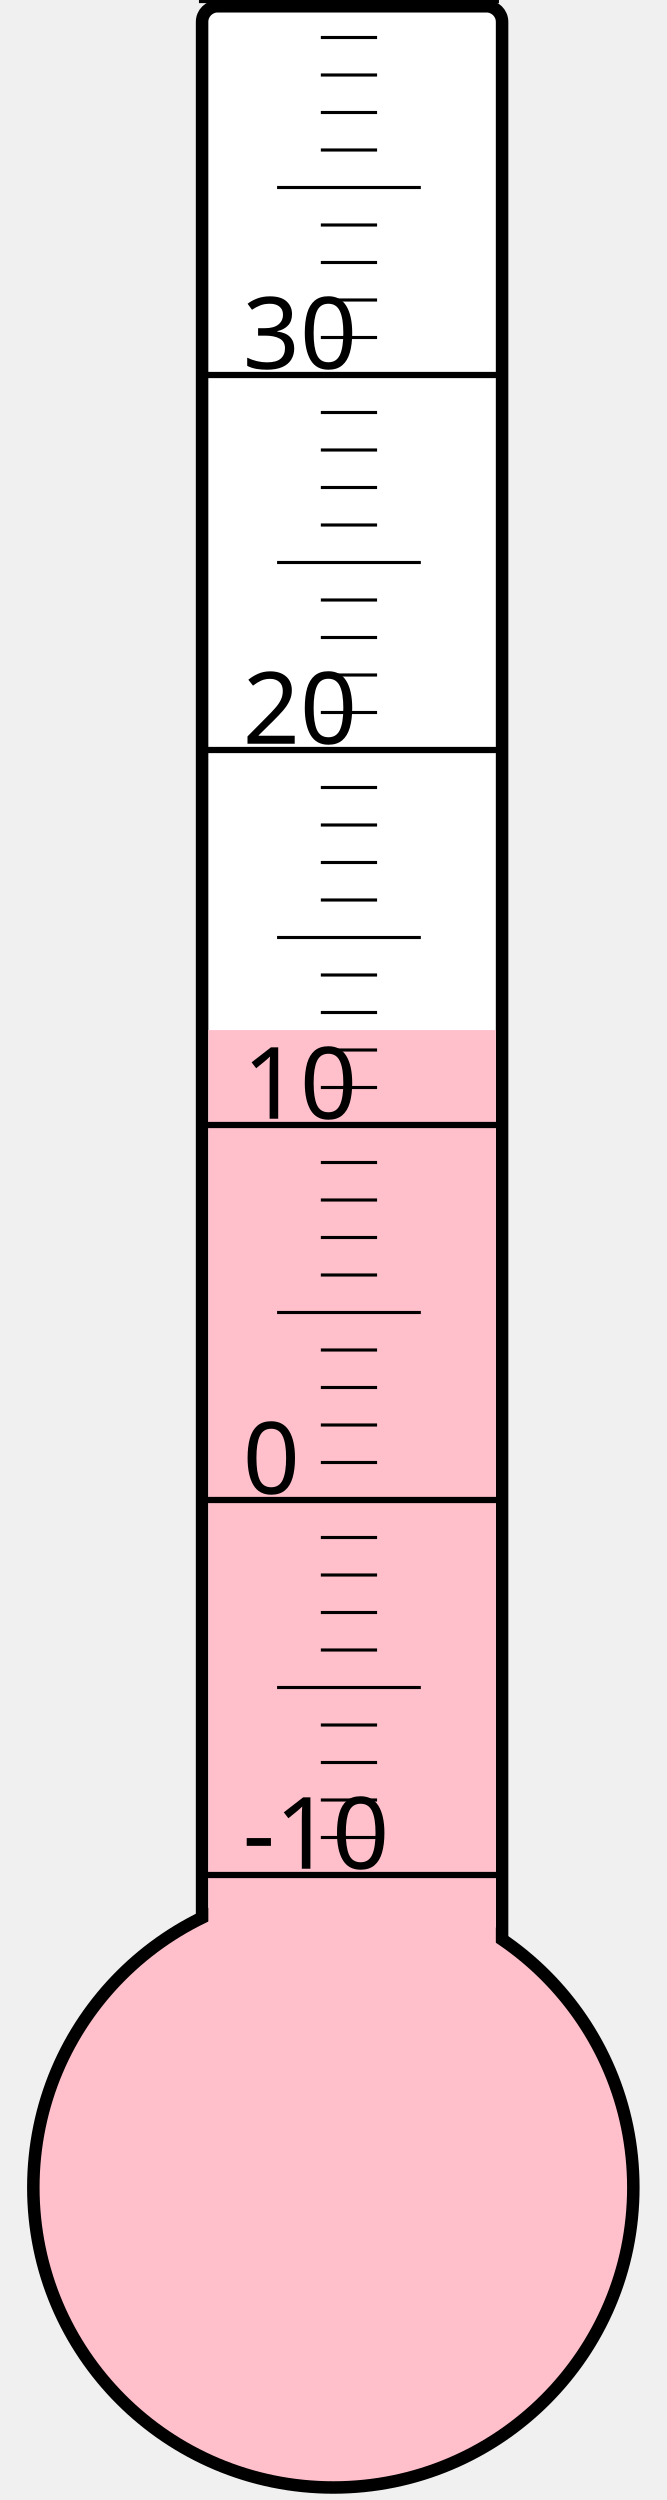
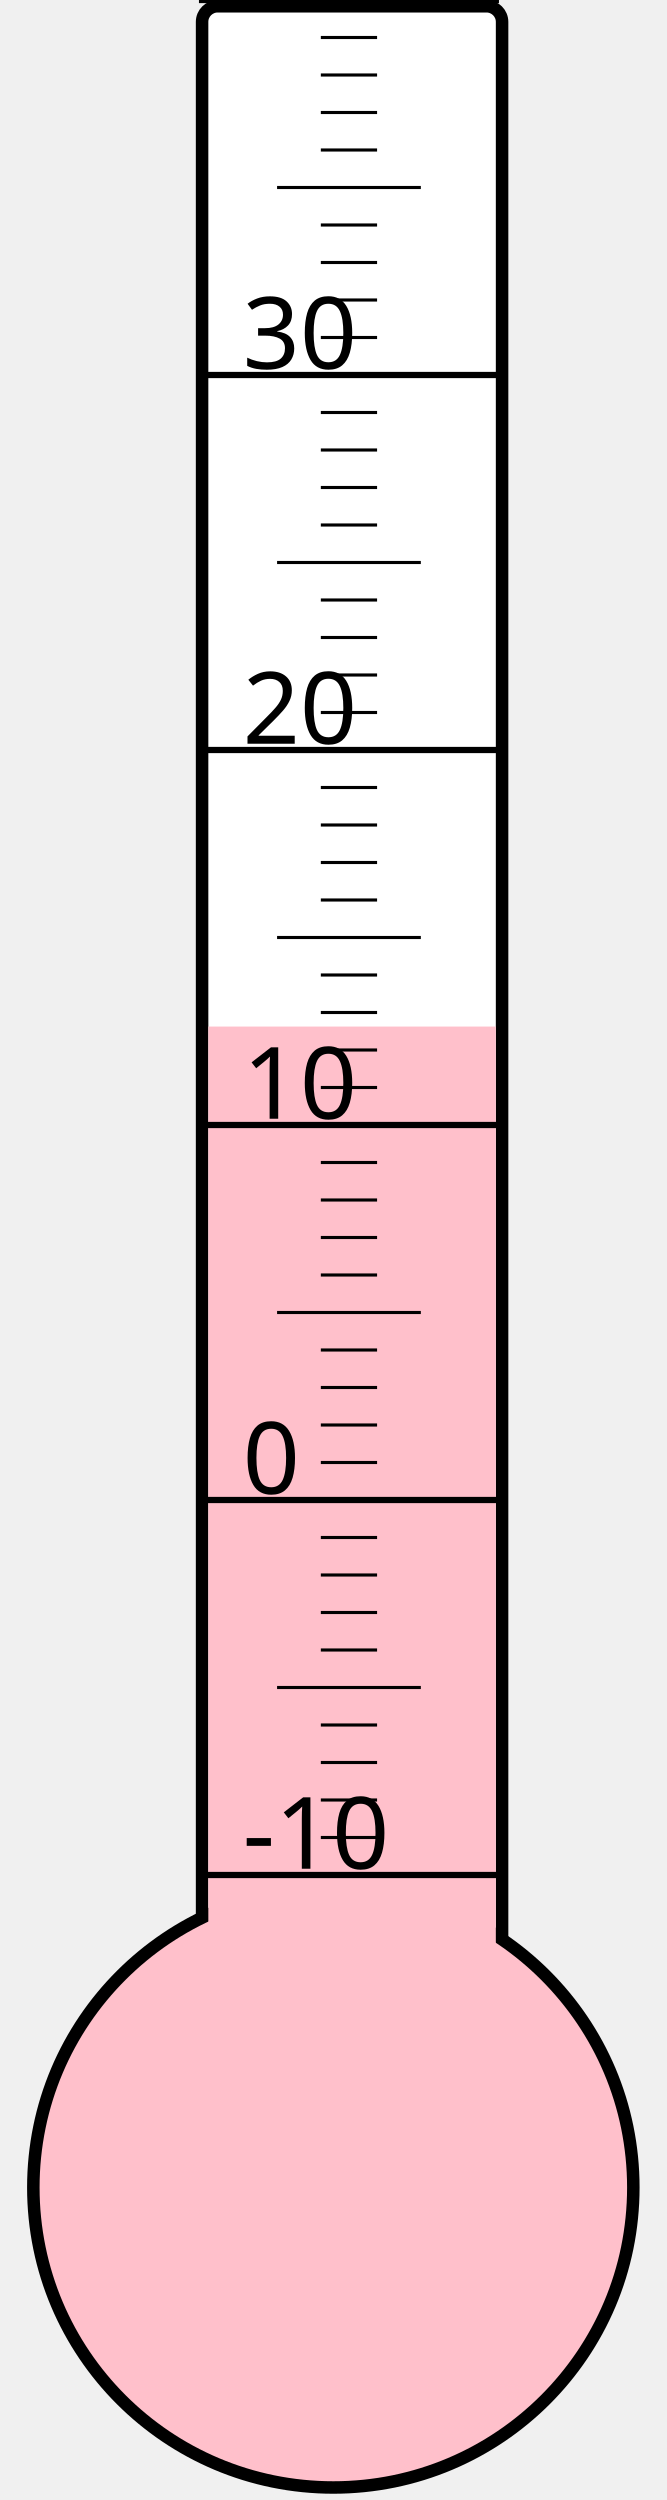
<svg xmlns="http://www.w3.org/2000/svg" width="40px" height="150px" viewBox="0 0 200 800">
  <rect width="200" height="800" x="0" y="0" style="fill: #ffffeb; fill-opacity: 0;" />
  <rect width="96" height="680" x="58" y="2" rx="5" ry="5" style="fill: white; fill-opacity: 1; stroke: black; stroke-width: 4;" />
  <circle cx="100" cy="700" r="96" style="fill: pink; stroke: black; stroke-width: 4;" />
-   <rect width="92" height="370.375" x="60" y="329.625" style="fill: pink; fill-opacity: 1; stroke-width: 0;" />
+   <rect width="92" height="371.5" x="60" y="328.5" style="fill: pink; fill-opacity: 1; stroke-width: 0;" />
  <text x="71" y="598" style="font-family: sans-serif; font-size: 24pt;">-10</text>
  <text x="71" y="478" style="font-family: sans-serif; font-size: 24pt;">0</text>
  <text x="71" y="358" style="font-family: sans-serif; font-size: 24pt;">10</text>
  <text x="71" y="238" style="font-family: sans-serif; font-size: 24pt;">20</text>
  <text x="71" y="118" style="font-family: sans-serif; font-size: 24pt;">30</text>
  <g style="stroke: black;">
    <line x1="57" y1="600" x2="153" y2="600" style="stroke-width: 2;" />
    <line x1="96" y1="588" x2="114" y2="588" style="stroke-width: 1;" />
    <line x1="96" y1="576" x2="114" y2="576" style="stroke-width: 1;" />
    <line x1="96" y1="564" x2="114" y2="564" style="stroke-width: 1;" />
    <line x1="96" y1="552" x2="114" y2="552" style="stroke-width: 1;" />
    <line x1="82" y1="540" x2="128" y2="540" style="stroke-width: 1;" />
    <line x1="96" y1="528" x2="114" y2="528" style="stroke-width: 1;" />
    <line x1="96" y1="516" x2="114" y2="516" style="stroke-width: 1;" />
    <line x1="96" y1="504" x2="114" y2="504" style="stroke-width: 1;" />
    <line x1="96" y1="492" x2="114" y2="492" style="stroke-width: 1;" />
    <line x1="57" y1="480" x2="153" y2="480" style="stroke-width: 2;" />
    <line x1="96" y1="468" x2="114" y2="468" style="stroke-width: 1;" />
    <line x1="96" y1="456" x2="114" y2="456" style="stroke-width: 1;" />
    <line x1="96" y1="444" x2="114" y2="444" style="stroke-width: 1;" />
    <line x1="96" y1="432" x2="114" y2="432" style="stroke-width: 1;" />
    <line x1="82" y1="420" x2="128" y2="420" style="stroke-width: 1;" />
    <line x1="96" y1="408" x2="114" y2="408" style="stroke-width: 1;" />
    <line x1="96" y1="396" x2="114" y2="396" style="stroke-width: 1;" />
    <line x1="96" y1="384" x2="114" y2="384" style="stroke-width: 1;" />
    <line x1="96" y1="372" x2="114" y2="372" style="stroke-width: 1;" />
    <line x1="57" y1="360" x2="153" y2="360" style="stroke-width: 2;" />
    <line x1="96" y1="348" x2="114" y2="348" style="stroke-width: 1;" />
    <line x1="96" y1="336" x2="114" y2="336" style="stroke-width: 1;" />
    <line x1="96" y1="324" x2="114" y2="324" style="stroke-width: 1;" />
    <line x1="96" y1="312" x2="114" y2="312" style="stroke-width: 1;" />
    <line x1="82" y1="300" x2="128" y2="300" style="stroke-width: 1;" />
    <line x1="96" y1="288" x2="114" y2="288" style="stroke-width: 1;" />
    <line x1="96" y1="276" x2="114" y2="276" style="stroke-width: 1;" />
    <line x1="96" y1="264" x2="114" y2="264" style="stroke-width: 1;" />
    <line x1="96" y1="252" x2="114" y2="252" style="stroke-width: 1;" />
    <line x1="57" y1="240" x2="153" y2="240" style="stroke-width: 2;" />
    <line x1="96" y1="228" x2="114" y2="228" style="stroke-width: 1;" />
    <line x1="96" y1="216" x2="114" y2="216" style="stroke-width: 1;" />
    <line x1="96" y1="204" x2="114" y2="204" style="stroke-width: 1;" />
    <line x1="96" y1="192" x2="114" y2="192" style="stroke-width: 1;" />
    <line x1="82" y1="180" x2="128" y2="180" style="stroke-width: 1;" />
    <line x1="96" y1="168" x2="114" y2="168" style="stroke-width: 1;" />
    <line x1="96" y1="156" x2="114" y2="156" style="stroke-width: 1;" />
    <line x1="96" y1="144" x2="114" y2="144" style="stroke-width: 1;" />
    <line x1="96" y1="132" x2="114" y2="132" style="stroke-width: 1;" />
    <line x1="57" y1="120" x2="153" y2="120" style="stroke-width: 2;" />
    <line x1="96" y1="108" x2="114" y2="108" style="stroke-width: 1;" />
    <line x1="96" y1="96" x2="114" y2="96" style="stroke-width: 1;" />
    <line x1="96" y1="84" x2="114" y2="84" style="stroke-width: 1;" />
    <line x1="96" y1="72" x2="114" y2="72" style="stroke-width: 1;" />
    <line x1="82" y1="60" x2="128" y2="60" style="stroke-width: 1;" />
    <line x1="96" y1="48" x2="114" y2="48" style="stroke-width: 1;" />
    <line x1="96" y1="36" x2="114" y2="36" style="stroke-width: 1;" />
    <line x1="96" y1="24" x2="114" y2="24" style="stroke-width: 1;" />
    <line x1="96" y1="12" x2="114" y2="12" style="stroke-width: 1;" />
    <line x1="57" y1="0" x2="153" y2="0" style="stroke-width: 2;" />
  </g>
</svg>
